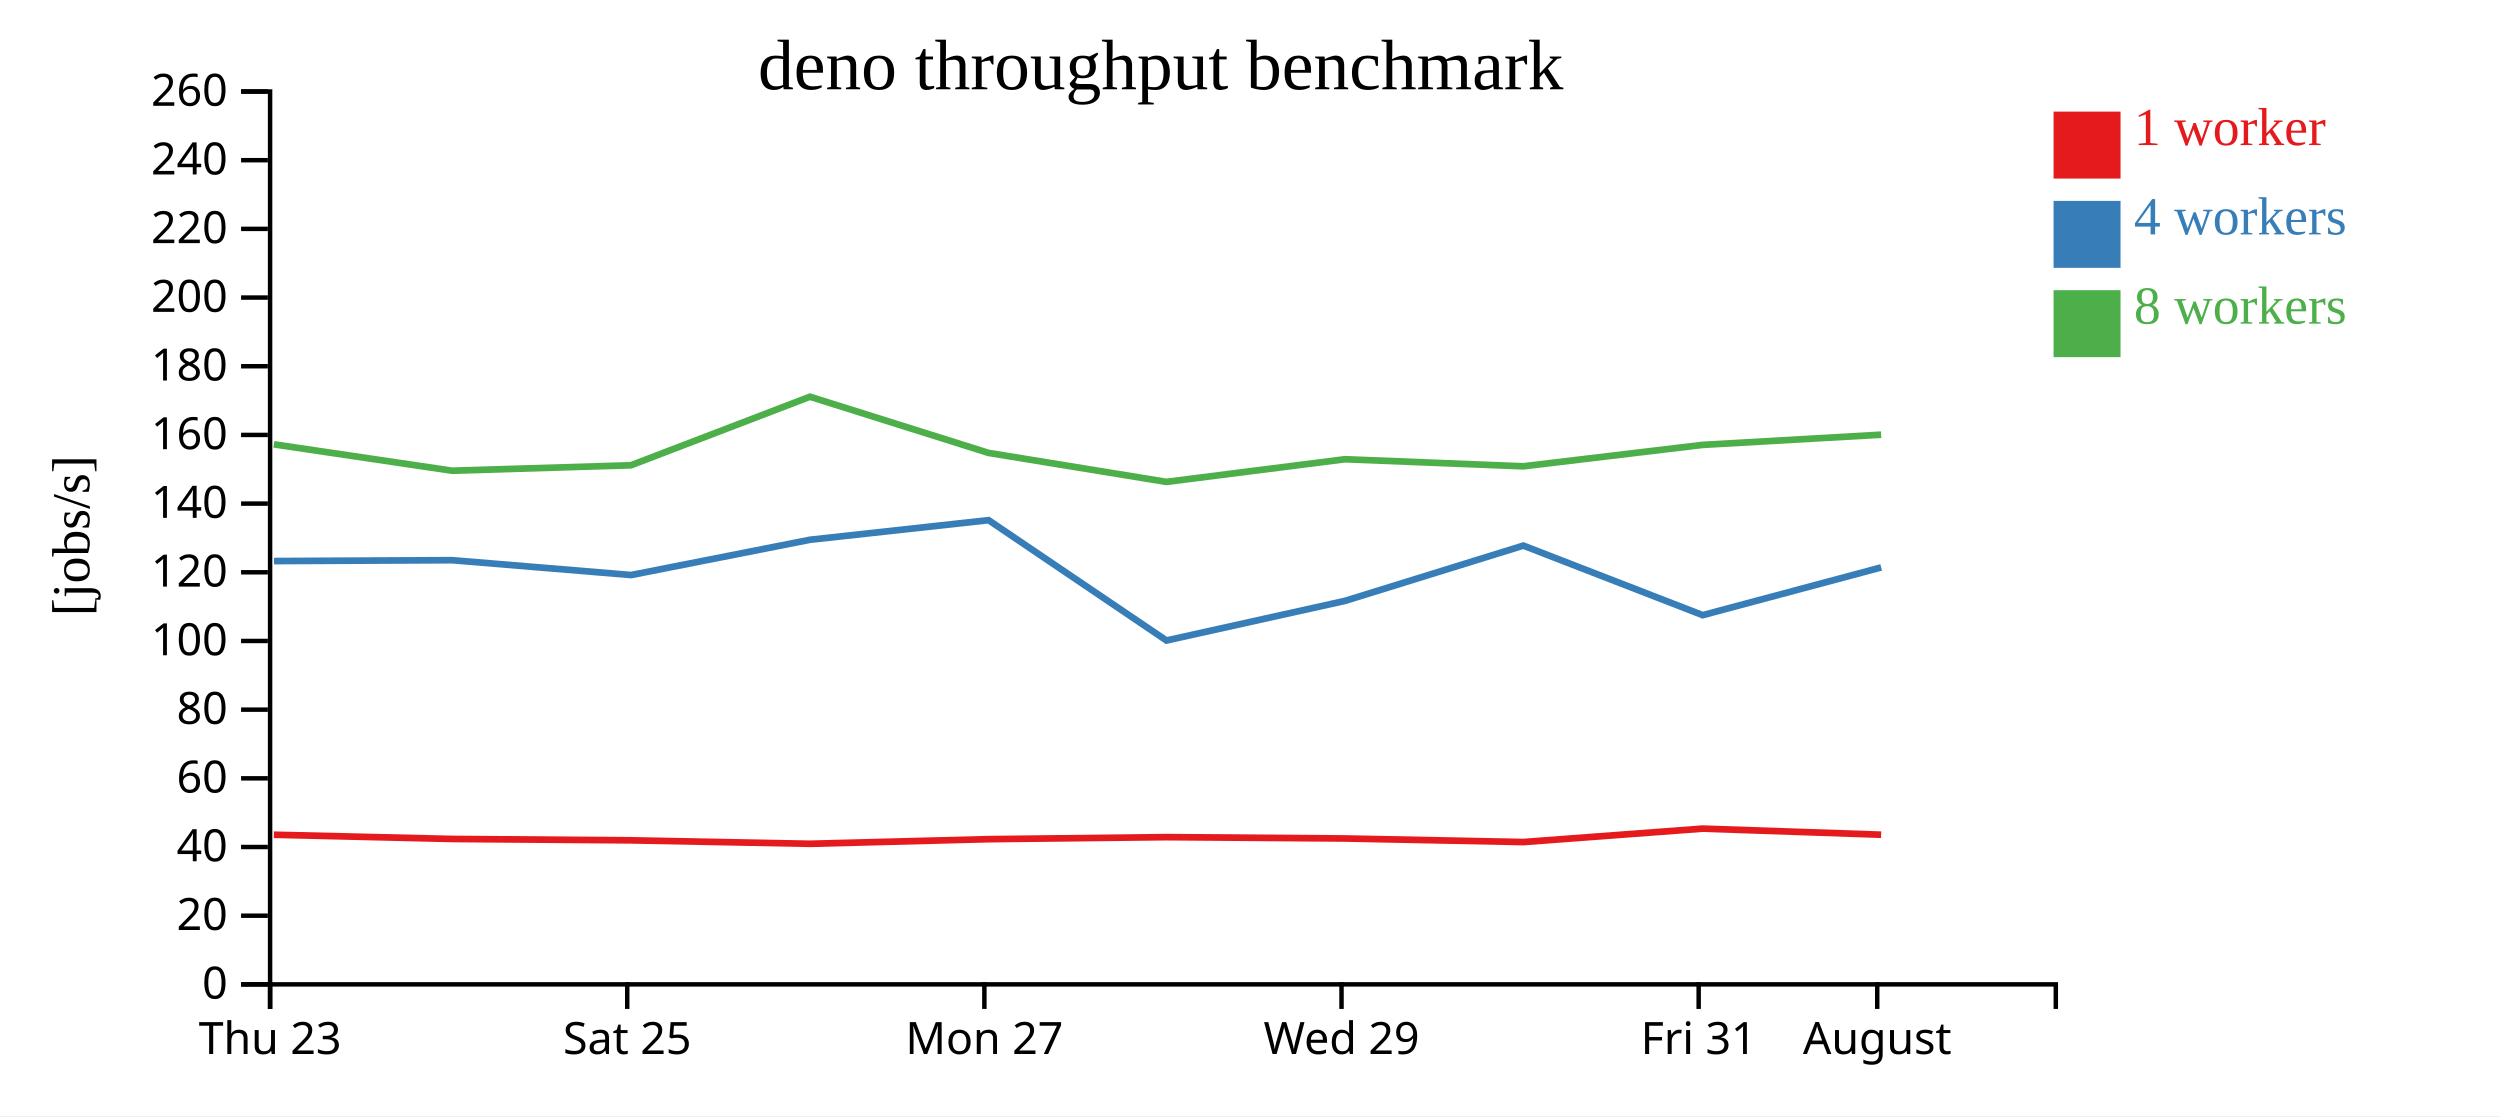
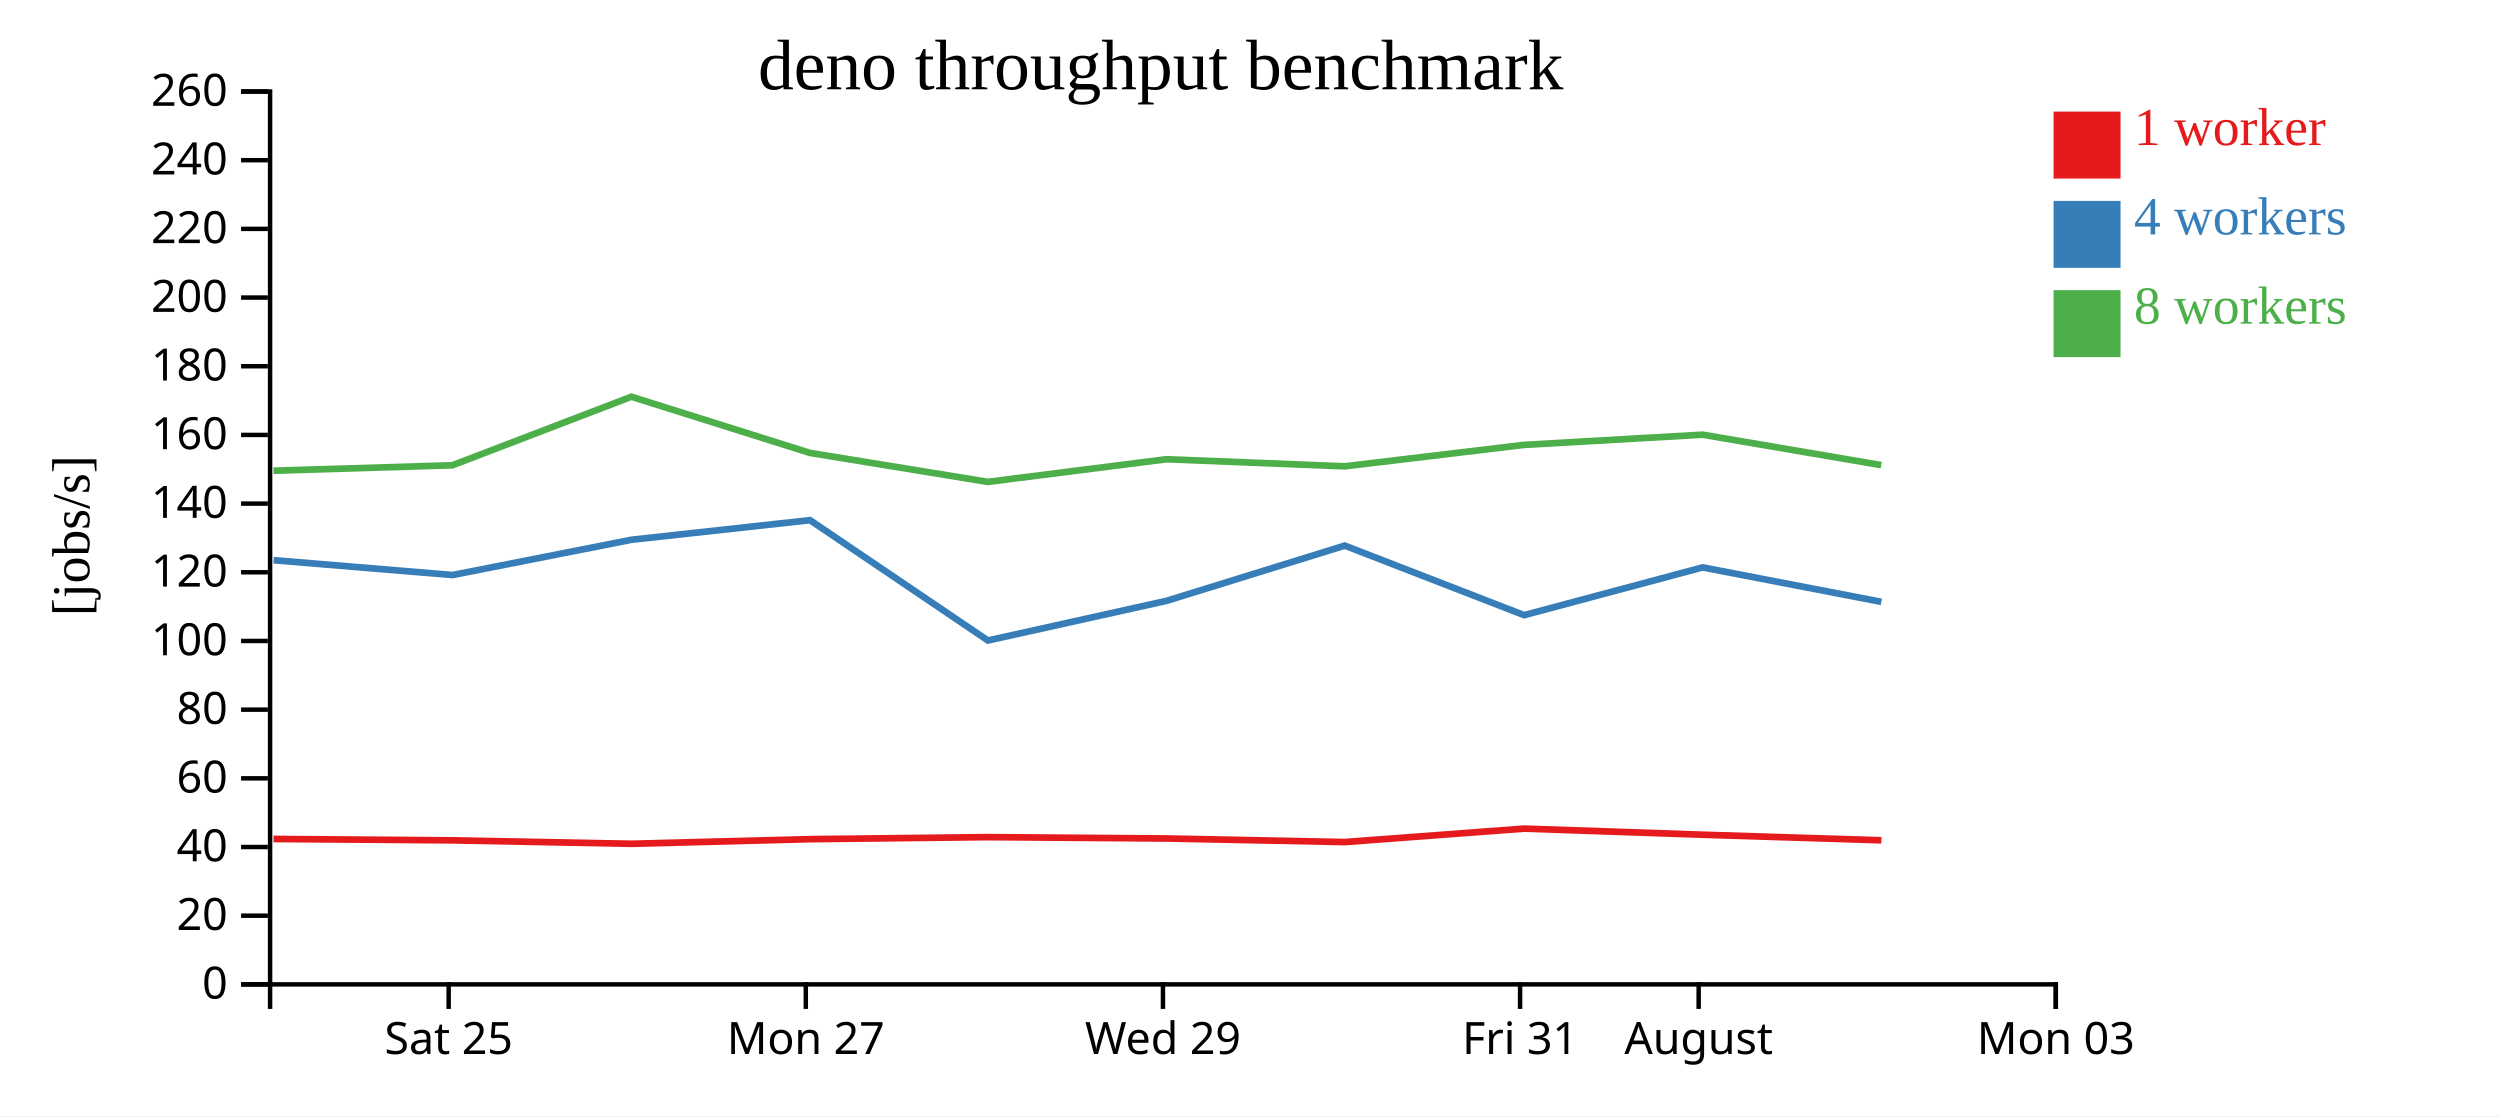
<svg xmlns="http://www.w3.org/2000/svg" width="560" height="250">
  <rect width="100%" height="100%" fill="white" />
  <g transform="translate(60,20)">
    <g transform="translate(0,200)" fill="none" font-size="10" font-family="sans-serif" text-anchor="middle">
      <path class="domain" stroke="currentColor" d="M0.5,6V0.5H400.5V6" />
-       <g class="tick" opacity="1" transform="translate(0.5,0)">
-         <line stroke="currentColor" y2="6" />
-         <text fill="currentColor" y="9" dy="0.71em">Thu 23</text>
-       </g>
-       <g class="tick" opacity="1" transform="translate(80.5,0)">
+       <g class="tick" opacity="1" transform="translate(40.5,0)">
        <line stroke="currentColor" y2="6" />
        <text fill="currentColor" y="9" dy="0.71em">Sat 25</text>
      </g>
-       <g class="tick" opacity="1" transform="translate(160.5,0)">
+       <g class="tick" opacity="1" transform="translate(120.5,0)">
        <line stroke="currentColor" y2="6" />
        <text fill="currentColor" y="9" dy="0.71em">Mon 27</text>
      </g>
-       <g class="tick" opacity="1" transform="translate(240.5,0)">
+       <g class="tick" opacity="1" transform="translate(200.5,0)">
        <line stroke="currentColor" y2="6" />
        <text fill="currentColor" y="9" dy="0.71em">Wed 29</text>
      </g>
-       <g class="tick" opacity="1" transform="translate(320.5,0)">
+       <g class="tick" opacity="1" transform="translate(280.5,0)">
        <line stroke="currentColor" y2="6" />
        <text fill="currentColor" y="9" dy="0.71em">Fri 31</text>
      </g>
-       <g class="tick" opacity="1" transform="translate(360.5,0)">
+       <g class="tick" opacity="1" transform="translate(320.5,0)">
        <line stroke="currentColor" y2="6" />
        <text fill="currentColor" y="9" dy="0.71em">August</text>
+       </g>
+       <g class="tick" opacity="1" transform="translate(400.5,0)">
+         <line stroke="currentColor" y2="6" />
+         <text fill="currentColor" y="9" dy="0.71em">Mon 03</text>
      </g>
    </g>
    <g fill="none" font-size="10" font-family="sans-serif" text-anchor="end">
      <path class="domain" stroke="currentColor" d="M-6,200.5H0.5V0.5H-6" />
      <g class="tick" opacity="1" transform="translate(0,200.5)">
        <line stroke="currentColor" x2="-6" />
        <text fill="currentColor" x="-9" dy="0.32em">0</text>
      </g>
      <g class="tick" opacity="1" transform="translate(0,185.1154)">
        <line stroke="currentColor" x2="-6" />
        <text fill="currentColor" x="-9" dy="0.32em">20</text>
      </g>
      <g class="tick" opacity="1" transform="translate(0,169.7308)">
        <line stroke="currentColor" x2="-6" />
        <text fill="currentColor" x="-9" dy="0.32em">40</text>
      </g>
      <g class="tick" opacity="1" transform="translate(0,154.3462)">
        <line stroke="currentColor" x2="-6" />
        <text fill="currentColor" x="-9" dy="0.32em">60</text>
      </g>
      <g class="tick" opacity="1" transform="translate(0,138.9615)">
        <line stroke="currentColor" x2="-6" />
        <text fill="currentColor" x="-9" dy="0.32em">80</text>
      </g>
      <g class="tick" opacity="1" transform="translate(0,123.5769)">
        <line stroke="currentColor" x2="-6" />
        <text fill="currentColor" x="-9" dy="0.32em">100</text>
      </g>
      <g class="tick" opacity="1" transform="translate(0,108.1923)">
        <line stroke="currentColor" x2="-6" />
        <text fill="currentColor" x="-9" dy="0.32em">120</text>
      </g>
      <g class="tick" opacity="1" transform="translate(0,92.80769)">
        <line stroke="currentColor" x2="-6" />
        <text fill="currentColor" x="-9" dy="0.32em">140</text>
      </g>
      <g class="tick" opacity="1" transform="translate(0,77.42308)">
        <line stroke="currentColor" x2="-6" />
        <text fill="currentColor" x="-9" dy="0.32em">160</text>
      </g>
      <g class="tick" opacity="1" transform="translate(0,62.03846)">
        <line stroke="currentColor" x2="-6" />
        <text fill="currentColor" x="-9" dy="0.32em">180</text>
      </g>
      <g class="tick" opacity="1" transform="translate(0,46.65385)">
        <line stroke="currentColor" x2="-6" />
        <text fill="currentColor" x="-9" dy="0.32em">200</text>
      </g>
      <g class="tick" opacity="1" transform="translate(0,31.26923)">
        <line stroke="currentColor" x2="-6" />
        <text fill="currentColor" x="-9" dy="0.32em">220</text>
      </g>
      <g class="tick" opacity="1" transform="translate(0,15.88462)">
        <line stroke="currentColor" x2="-6" />
        <text fill="currentColor" x="-9" dy="0.32em">240</text>
      </g>
      <g class="tick" opacity="1" transform="translate(0,0.5)">
        <line stroke="currentColor" x2="-6" />
        <text fill="currentColor" x="-9" dy="0.32em">260</text>
      </g>
    </g>
    <text text-anchor="middle" style="font-size: 12px" transform="rotate(-90)" y="-40" x="-100">[jobs/s]</text>
    <text text-anchor="middle" style="font-size: 16px" y="0" x="200">deno throughput benchmark</text>
-     <path class="line" fill="none" stroke="#e41a1c" stroke-width="1.5" d="M1.344,166.983L41.267,167.927L81.361,168.235L121.458,169.01L161.437,167.973L201.271,167.518L241.281,167.82L281.235,168.621L321.38,165.613L361.374,166.977" />
-     <path class="line" fill="none" stroke="#377eb8" stroke-width="1.5" d="M1.38,105.678L41.277,105.484L81.369,108.808L121.449,100.906L161.436,96.516L201.286,123.47L241.29,114.593L281.227,102.216L321.408,117.794L361.389,107.098" />
-     <path class="line" fill="none" stroke="#4daf4a" stroke-width="1.5" d="M1.346,79.532L41.26,85.44L81.339,84.222L121.43,68.866L161.419,81.45L201.259,87.943L241.269,82.87L281.212,84.454L321.358,79.657L361.369,77.368" />
+     <path class="line" fill="none" stroke="#e41a1c" stroke-width="1.5" d="M1.267,167.927L41.361,168.235L81.458,169.01L121.437,167.973L161.271,167.518L201.281,167.82L241.235,168.621L281.38,165.613L321.374,166.977L361.434,168.224" />
+     <path class="line" fill="none" stroke="#377eb8" stroke-width="1.5" d="M1.277,105.484L41.369,108.808L81.449,100.906L121.436,96.516L161.286,123.47L201.29,114.593L241.227,102.216L281.408,117.794L321.389,107.098L361.421,114.82" />
+     <path class="line" fill="none" stroke="#4daf4a" stroke-width="1.5" d="M1.26,85.44L41.339,84.222L81.43,68.866L121.419,81.45L161.259,87.943L201.269,82.87L241.212,84.454L281.358,79.657L321.369,77.368L361.397,84.187" />
    <rect class="dot" x="400" y="5" width="15" height="15" style="fill: #e41a1c;" />
    <rect class="dot" x="400" y="25" width="15" height="15" style="fill: #377eb8;" />
    <rect class="dot" x="400" y="45" width="15" height="15" style="fill: #4daf4a;" />
    <text class="label" x="418" y="12.5" style="fill: #e41a1c; alignment-baseline: middle;" text-anchor="left">1 worker</text>
    <text class="label" x="418" y="32.5" style="fill: #377eb8; alignment-baseline: middle;" text-anchor="left">4 workers</text>
    <text class="label" x="418" y="52.5" style="fill: #4daf4a; alignment-baseline: middle;" text-anchor="left">8 workers</text>
  </g>
</svg>
